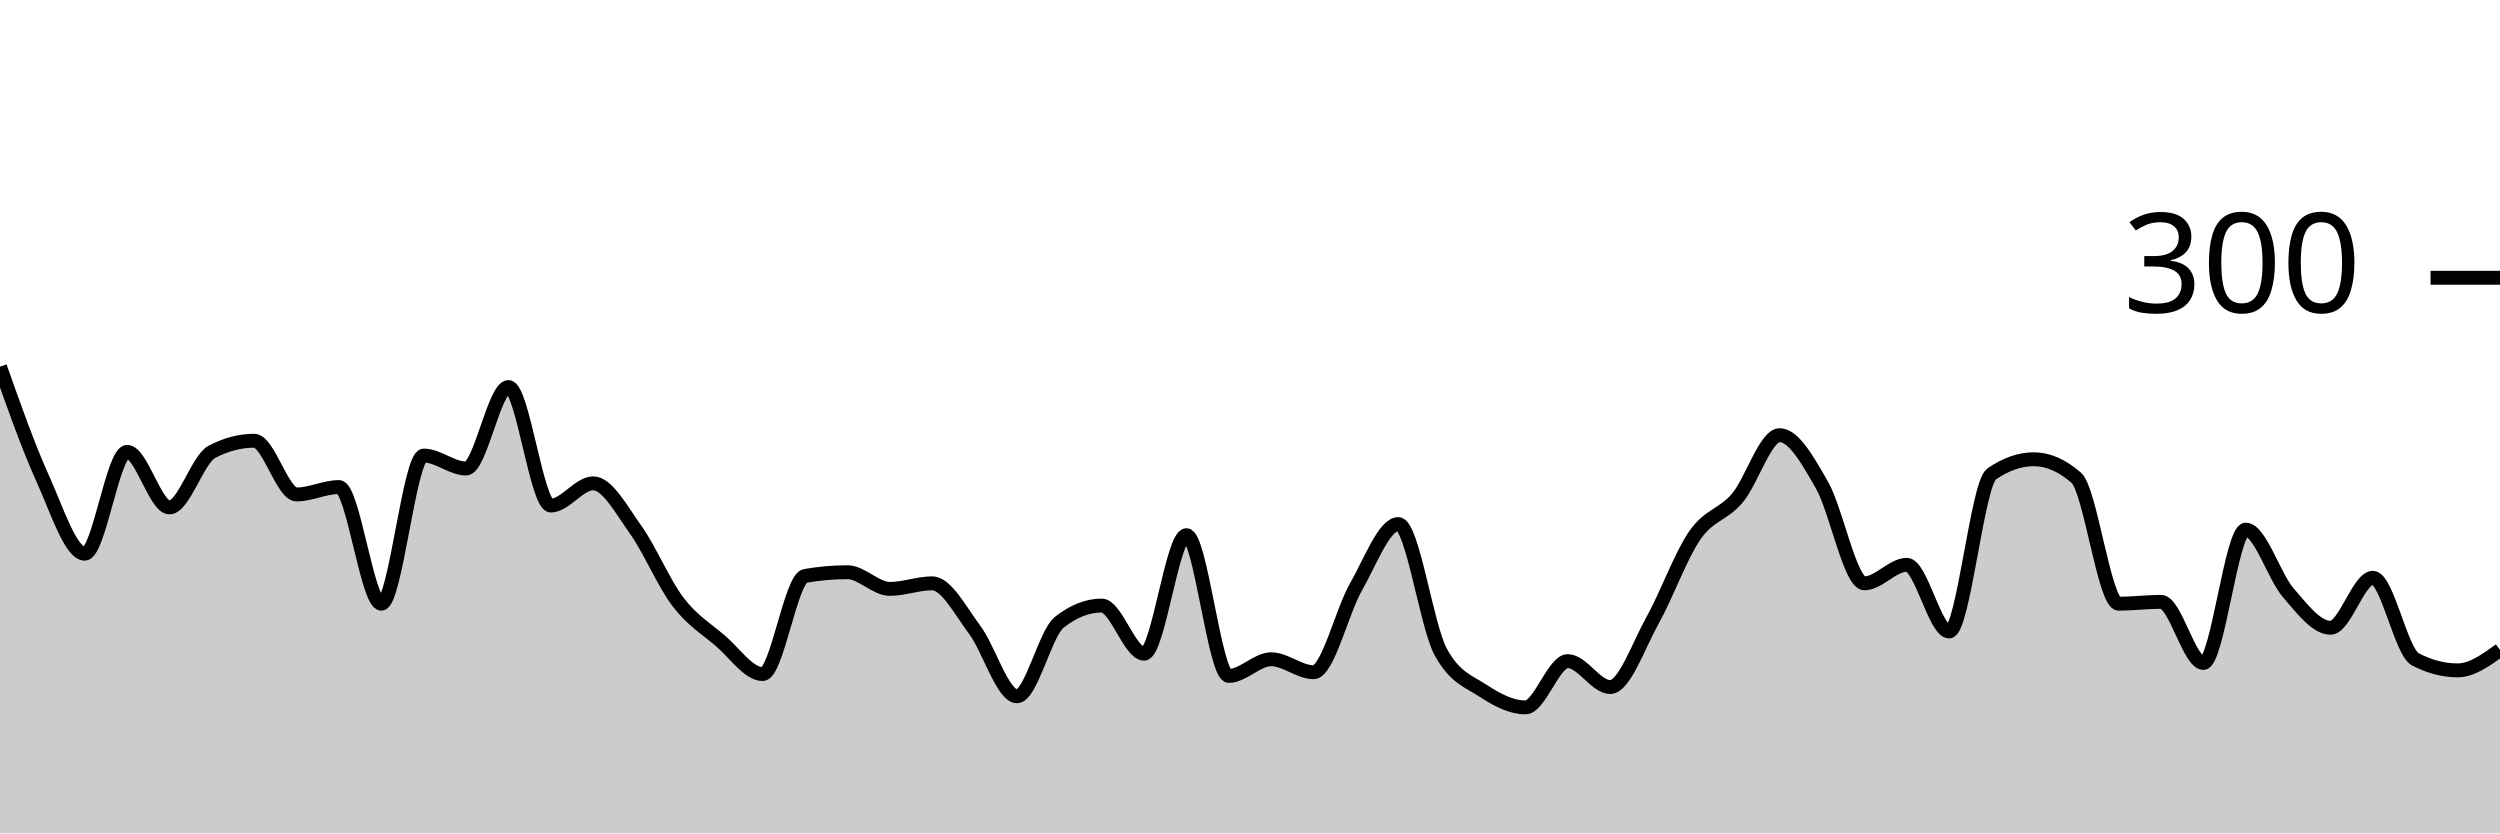
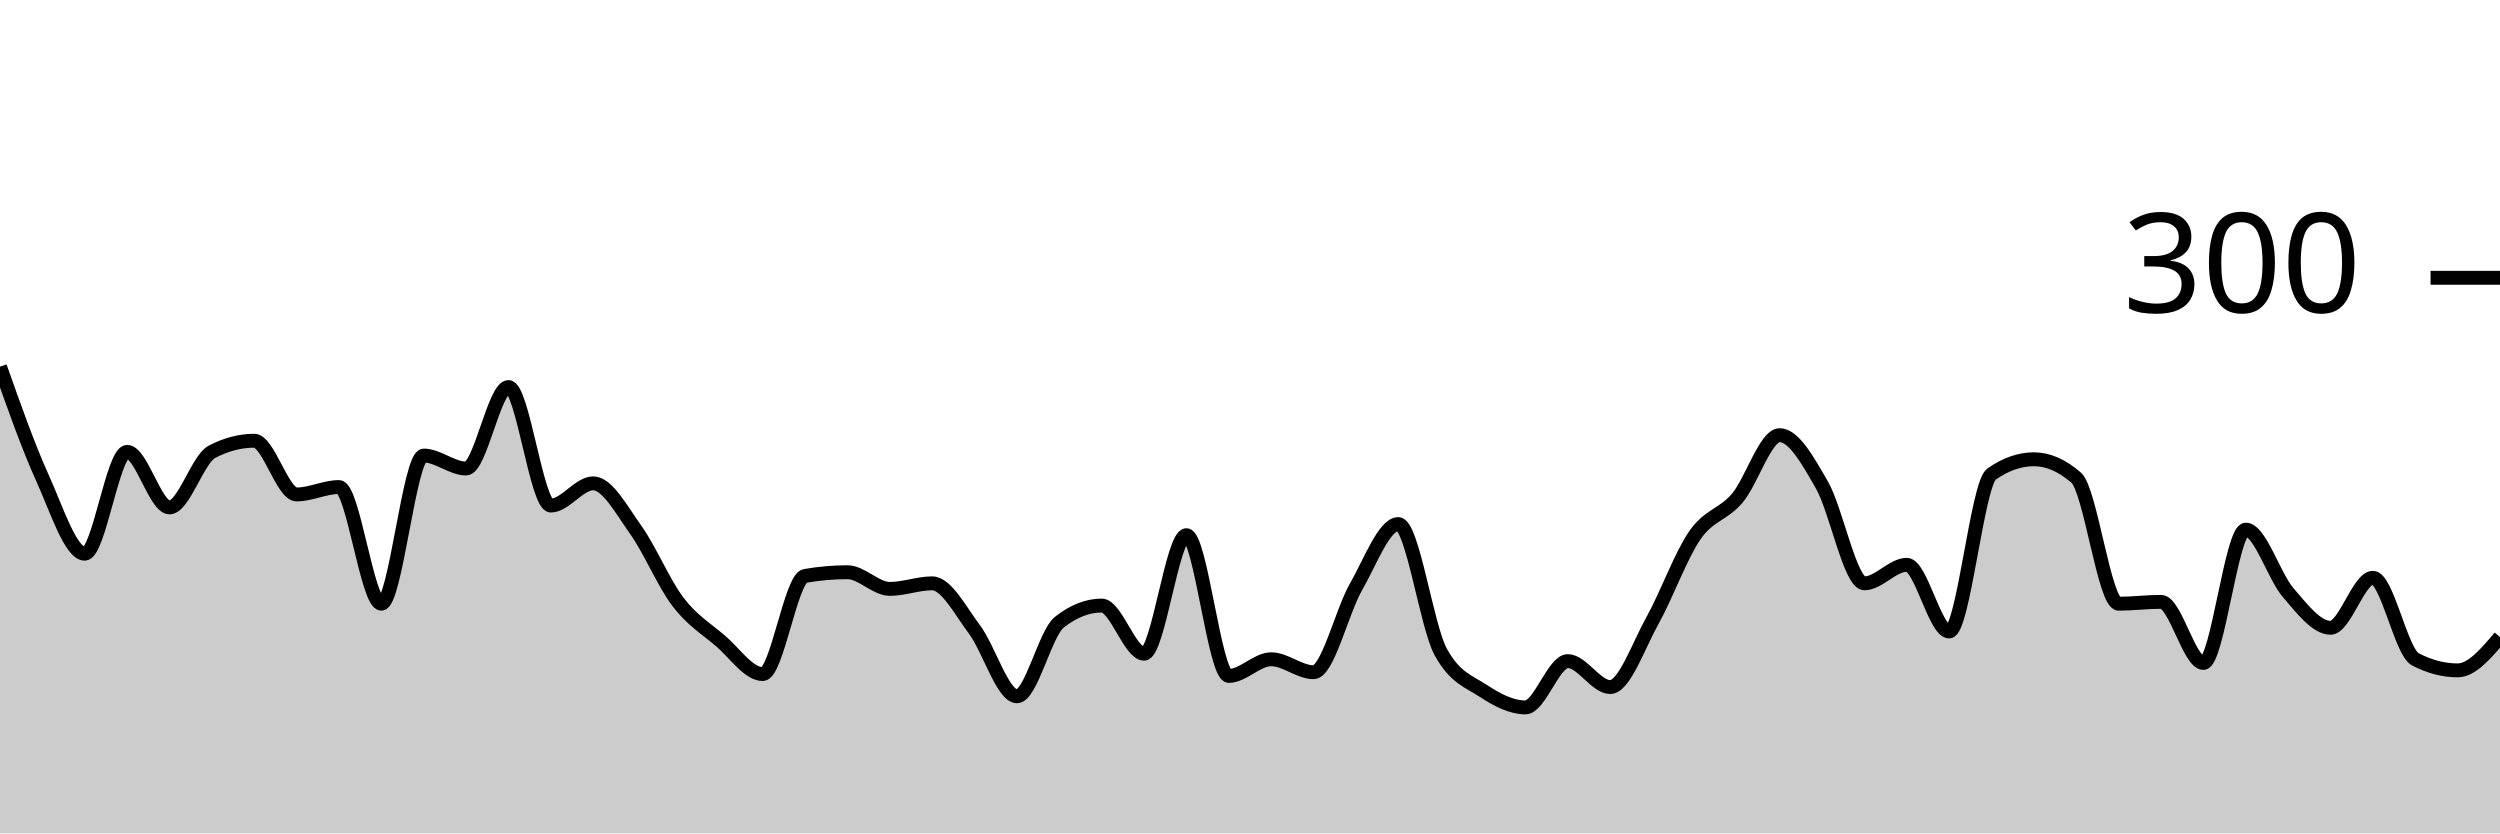
<svg xmlns="http://www.w3.org/2000/svg" viewBox="0 0 180 60">
  <g transform="translate(0,20)">
-     <path class="area" fill="rgba(0, 0, 0, 0.2)" d="M0,6.4C1.017,9.278,2.034,12.156,3.051,14.4C4.068,16.644,5.085,19.867,6.102,19.867C7.119,19.867,8.136,12.533,9.153,12.533C10.169,12.533,11.186,16.533,12.203,16.533C13.22,16.533,14.237,13.067,15.254,12.533C16.271,12,17.288,11.733,18.305,11.733C19.322,11.733,20.339,15.6,21.356,15.6C22.373,15.6,23.39,15.067,24.407,15.067C25.424,15.067,26.441,23.467,27.458,23.467C28.475,23.467,29.492,12.8,30.508,12.8C31.525,12.8,32.542,13.733,33.559,13.733C34.576,13.733,35.593,7.867,36.61,7.867C37.627,7.867,38.644,16.4,39.661,16.4C40.678,16.4,41.695,14.8,42.712,14.8C43.729,14.8,44.746,16.711,45.763,18.133C46.78,19.556,47.797,22,48.814,23.333C49.831,24.667,50.847,25.267,51.864,26.133C52.881,27,53.898,28.533,54.915,28.533C55.932,28.533,56.949,21.644,57.966,21.467C58.983,21.289,60,21.2,61.017,21.2C62.034,21.2,63.051,22.4,64.068,22.4C65.085,22.4,66.102,22,67.119,22C68.136,22,69.153,23.978,70.169,25.333C71.186,26.689,72.203,30.133,73.22,30.133C74.237,30.133,75.254,25.6,76.271,24.8C77.288,24,78.305,23.6,79.322,23.6C80.339,23.6,81.356,27.067,82.373,27.067C83.39,27.067,84.407,18.533,85.424,18.533C86.441,18.533,87.458,28.667,88.475,28.667C89.492,28.667,90.508,27.467,91.525,27.467C92.542,27.467,93.559,28.4,94.576,28.4C95.593,28.4,96.61,24.044,97.627,22.267C98.644,20.489,99.661,17.733,100.678,17.733C101.695,17.733,102.712,25.067,103.729,26.933C104.746,28.8,105.763,29.067,106.78,29.733C107.797,30.4,108.814,30.933,109.831,30.933C110.847,30.933,111.864,27.6,112.881,27.6C113.898,27.6,114.915,29.467,115.932,29.467C116.949,29.467,117.966,26.489,118.983,24.667C120,22.844,121.017,20,122.034,18.533C123.051,17.067,124.068,17.067,125.085,15.867C126.102,14.667,127.119,11.333,128.136,11.333C129.153,11.333,130.169,13.156,131.186,14.933C132.203,16.711,133.22,22,134.237,22C135.254,22,136.271,20.667,137.288,20.667C138.305,20.667,139.322,25.467,140.339,25.467C141.356,25.467,142.373,14.844,143.39,14.133C144.407,13.422,145.424,13.067,146.441,13.067C147.458,13.067,148.475,13.511,149.492,14.4C150.508,15.289,151.525,23.467,152.542,23.467C153.559,23.467,154.576,23.333,155.593,23.333C156.61,23.333,157.627,27.733,158.644,27.733C159.661,27.733,160.678,18.133,161.695,18.133C162.712,18.133,163.729,21.489,164.746,22.667C165.763,23.844,166.78,25.2,167.797,25.2C168.814,25.2,169.831,21.6,170.847,21.6C171.864,21.6,172.881,26.933,173.898,27.467C174.915,28,175.932,28.267,176.949,28.267C177.966,28.267,178.983,27.533,180,26.8L180,40C178.983,40,177.966,40,176.949,40C175.932,40,174.915,40,173.898,40C172.881,40,171.864,40,170.847,40C169.831,40,168.814,40,167.797,40C166.78,40,165.763,40,164.746,40C163.729,40,162.712,40,161.695,40C160.678,40,159.661,40,158.644,40C157.627,40,156.61,40,155.593,40C154.576,40,153.559,40,152.542,40C151.525,40,150.508,40,149.492,40C148.475,40,147.458,40,146.441,40C145.424,40,144.407,40,143.39,40C142.373,40,141.356,40,140.339,40C139.322,40,138.305,40,137.288,40C136.271,40,135.254,40,134.237,40C133.22,40,132.203,40,131.186,40C130.169,40,129.153,40,128.136,40C127.119,40,126.102,40,125.085,40C124.068,40,123.051,40,122.034,40C121.017,40,120,40,118.983,40C117.966,40,116.949,40,115.932,40C114.915,40,113.898,40,112.881,40C111.864,40,110.847,40,109.831,40C108.814,40,107.797,40,106.78,40C105.763,40,104.746,40,103.729,40C102.712,40,101.695,40,100.678,40C99.661,40,98.644,40,97.627,40C96.61,40,95.593,40,94.576,40C93.559,40,92.542,40,91.525,40C90.508,40,89.492,40,88.475,40C87.458,40,86.441,40,85.424,40C84.407,40,83.39,40,82.373,40C81.356,40,80.339,40,79.322,40C78.305,40,77.288,40,76.271,40C75.254,40,74.237,40,73.22,40C72.203,40,71.186,40,70.169,40C69.153,40,68.136,40,67.119,40C66.102,40,65.085,40,64.068,40C63.051,40,62.034,40,61.017,40C60,40,58.983,40,57.966,40C56.949,40,55.932,40,54.915,40C53.898,40,52.881,40,51.864,40C50.847,40,49.831,40,48.814,40C47.797,40,46.78,40,45.763,40C44.746,40,43.729,40,42.712,40C41.695,40,40.678,40,39.661,40C38.644,40,37.627,40,36.61,40C35.593,40,34.576,40,33.559,40C32.542,40,31.525,40,30.508,40C29.492,40,28.475,40,27.458,40C26.441,40,25.424,40,24.407,40C23.39,40,22.373,40,21.356,40C20.339,40,19.322,40,18.305,40C17.288,40,16.271,40,15.254,40C14.237,40,13.22,40,12.203,40C11.186,40,10.169,40,9.153,40C8.136,40,7.119,40,6.102,40C5.085,40,4.068,40,3.051,40C2.034,40,1.017,40,0,40Z" />
-     <path class="line" stroke="black" fill="none" d="M0,6.4C1.017,9.278,2.034,12.156,3.051,14.4C4.068,16.644,5.085,19.867,6.102,19.867C7.119,19.867,8.136,12.533,9.153,12.533C10.169,12.533,11.186,16.533,12.203,16.533C13.22,16.533,14.237,13.067,15.254,12.533C16.271,12,17.288,11.733,18.305,11.733C19.322,11.733,20.339,15.6,21.356,15.6C22.373,15.6,23.39,15.067,24.407,15.067C25.424,15.067,26.441,23.467,27.458,23.467C28.475,23.467,29.492,12.8,30.508,12.8C31.525,12.8,32.542,13.733,33.559,13.733C34.576,13.733,35.593,7.867,36.61,7.867C37.627,7.867,38.644,16.4,39.661,16.4C40.678,16.4,41.695,14.8,42.712,14.8C43.729,14.8,44.746,16.711,45.763,18.133C46.78,19.556,47.797,22,48.814,23.333C49.831,24.667,50.847,25.267,51.864,26.133C52.881,27,53.898,28.533,54.915,28.533C55.932,28.533,56.949,21.644,57.966,21.467C58.983,21.289,60,21.2,61.017,21.2C62.034,21.2,63.051,22.4,64.068,22.4C65.085,22.4,66.102,22,67.119,22C68.136,22,69.153,23.978,70.169,25.333C71.186,26.689,72.203,30.133,73.22,30.133C74.237,30.133,75.254,25.6,76.271,24.8C77.288,24,78.305,23.6,79.322,23.6C80.339,23.6,81.356,27.067,82.373,27.067C83.39,27.067,84.407,18.533,85.424,18.533C86.441,18.533,87.458,28.667,88.475,28.667C89.492,28.667,90.508,27.467,91.525,27.467C92.542,27.467,93.559,28.4,94.576,28.4C95.593,28.4,96.61,24.044,97.627,22.267C98.644,20.489,99.661,17.733,100.678,17.733C101.695,17.733,102.712,25.067,103.729,26.933C104.746,28.8,105.763,29.067,106.78,29.733C107.797,30.4,108.814,30.933,109.831,30.933C110.847,30.933,111.864,27.6,112.881,27.6C113.898,27.6,114.915,29.467,115.932,29.467C116.949,29.467,117.966,26.489,118.983,24.667C120,22.844,121.017,20,122.034,18.533C123.051,17.067,124.068,17.067,125.085,15.867C126.102,14.667,127.119,11.333,128.136,11.333C129.153,11.333,130.169,13.156,131.186,14.933C132.203,16.711,133.22,22,134.237,22C135.254,22,136.271,20.667,137.288,20.667C138.305,20.667,139.322,25.467,140.339,25.467C141.356,25.467,142.373,14.844,143.39,14.133C144.407,13.422,145.424,13.067,146.441,13.067C147.458,13.067,148.475,13.511,149.492,14.4C150.508,15.289,151.525,23.467,152.542,23.467C153.559,23.467,154.576,23.333,155.593,23.333C156.61,23.333,157.627,27.733,158.644,27.733C159.661,27.733,160.678,18.133,161.695,18.133C162.712,18.133,163.729,21.489,164.746,22.667C165.763,23.844,166.78,25.2,167.797,25.2C168.814,25.2,169.831,21.6,170.847,21.6C171.864,21.6,172.881,26.933,173.898,27.467C174.915,28,175.932,28.267,176.949,28.267C177.966,28.267,178.983,27.533,180,26.8" />
+     <path class="area" fill="rgba(0, 0, 0, 0.2)" d="M0,6.4C1.017,9.278,2.034,12.156,3.051,14.4C4.068,16.644,5.085,19.867,6.102,19.867C7.119,19.867,8.136,12.533,9.153,12.533C10.169,12.533,11.186,16.533,12.203,16.533C13.22,16.533,14.237,13.067,15.254,12.533C16.271,12,17.288,11.733,18.305,11.733C19.322,11.733,20.339,15.6,21.356,15.6C22.373,15.6,23.39,15.067,24.407,15.067C25.424,15.067,26.441,23.467,27.458,23.467C28.475,23.467,29.492,12.8,30.508,12.8C31.525,12.8,32.542,13.733,33.559,13.733C34.576,13.733,35.593,7.867,36.61,7.867C37.627,7.867,38.644,16.4,39.661,16.4C40.678,16.4,41.695,14.8,42.712,14.8C43.729,14.8,44.746,16.711,45.763,18.133C46.78,19.556,47.797,22,48.814,23.333C49.831,24.667,50.847,25.267,51.864,26.133C52.881,27,53.898,28.533,54.915,28.533C55.932,28.533,56.949,21.644,57.966,21.467C58.983,21.289,60,21.2,61.017,21.2C62.034,21.2,63.051,22.4,64.068,22.4C65.085,22.4,66.102,22,67.119,22C68.136,22,69.153,23.978,70.169,25.333C71.186,26.689,72.203,30.133,73.22,30.133C74.237,30.133,75.254,25.6,76.271,24.8C77.288,24,78.305,23.6,79.322,23.6C80.339,23.6,81.356,27.067,82.373,27.067C83.39,27.067,84.407,18.533,85.424,18.533C86.441,18.533,87.458,28.667,88.475,28.667C89.492,28.667,90.508,27.467,91.525,27.467C92.542,27.467,93.559,28.4,94.576,28.4C95.593,28.4,96.61,24.044,97.627,22.267C98.644,20.489,99.661,17.733,100.678,17.733C101.695,17.733,102.712,25.067,103.729,26.933C104.746,28.8,105.763,29.067,106.78,29.733C107.797,30.4,108.814,30.933,109.831,30.933C110.847,30.933,111.864,27.6,112.881,27.6C113.898,27.6,114.915,29.467,115.932,29.467C116.949,29.467,117.966,26.489,118.983,24.667C120,22.844,121.017,20,122.034,18.533C123.051,17.067,124.068,17.067,125.085,15.867C126.102,14.667,127.119,11.333,128.136,11.333C129.153,11.333,130.169,13.156,131.186,14.933C132.203,16.711,133.22,22,134.237,22C135.254,22,136.271,20.667,137.288,20.667C138.305,20.667,139.322,25.467,140.339,25.467C141.356,25.467,142.373,14.844,143.39,14.133C144.407,13.422,145.424,13.067,146.441,13.067C147.458,13.067,148.475,13.511,149.492,14.4C150.508,15.289,151.525,23.467,152.542,23.467C153.559,23.467,154.576,23.333,155.593,23.333C156.61,23.333,157.627,27.733,158.644,27.733C159.661,27.733,160.678,18.133,161.695,18.133C162.712,18.133,163.729,21.489,164.746,22.667C165.763,23.844,166.78,25.2,167.797,25.2C168.814,25.2,169.831,21.6,170.847,21.6C171.864,21.6,172.881,26.933,173.898,27.467C174.915,28,175.932,28.267,176.949,28.267C177.966,28.267,178.983,27.067,180,25.867L180,40C178.983,40,177.966,40,176.949,40C175.932,40,174.915,40,173.898,40C172.881,40,171.864,40,170.847,40C169.831,40,168.814,40,167.797,40C166.78,40,165.763,40,164.746,40C163.729,40,162.712,40,161.695,40C160.678,40,159.661,40,158.644,40C157.627,40,156.61,40,155.593,40C154.576,40,153.559,40,152.542,40C151.525,40,150.508,40,149.492,40C148.475,40,147.458,40,146.441,40C145.424,40,144.407,40,143.39,40C142.373,40,141.356,40,140.339,40C139.322,40,138.305,40,137.288,40C136.271,40,135.254,40,134.237,40C133.22,40,132.203,40,131.186,40C130.169,40,129.153,40,128.136,40C127.119,40,126.102,40,125.085,40C124.068,40,123.051,40,122.034,40C121.017,40,120,40,118.983,40C117.966,40,116.949,40,115.932,40C114.915,40,113.898,40,112.881,40C111.864,40,110.847,40,109.831,40C108.814,40,107.797,40,106.78,40C105.763,40,104.746,40,103.729,40C102.712,40,101.695,40,100.678,40C99.661,40,98.644,40,97.627,40C96.61,40,95.593,40,94.576,40C93.559,40,92.542,40,91.525,40C90.508,40,89.492,40,88.475,40C87.458,40,86.441,40,85.424,40C84.407,40,83.39,40,82.373,40C81.356,40,80.339,40,79.322,40C78.305,40,77.288,40,76.271,40C75.254,40,74.237,40,73.22,40C72.203,40,71.186,40,70.169,40C69.153,40,68.136,40,67.119,40C66.102,40,65.085,40,64.068,40C63.051,40,62.034,40,61.017,40C60,40,58.983,40,57.966,40C56.949,40,55.932,40,54.915,40C53.898,40,52.881,40,51.864,40C50.847,40,49.831,40,48.814,40C47.797,40,46.78,40,45.763,40C44.746,40,43.729,40,42.712,40C41.695,40,40.678,40,39.661,40C38.644,40,37.627,40,36.61,40C35.593,40,34.576,40,33.559,40C32.542,40,31.525,40,30.508,40C29.492,40,28.475,40,27.458,40C26.441,40,25.424,40,24.407,40C23.39,40,22.373,40,21.356,40C20.339,40,19.322,40,18.305,40C17.288,40,16.271,40,15.254,40C14.237,40,13.22,40,12.203,40C11.186,40,10.169,40,9.153,40C8.136,40,7.119,40,6.102,40C5.085,40,4.068,40,3.051,40C2.034,40,1.017,40,0,40Z" />
+     <path class="line" stroke="black" fill="none" d="M0,6.4C1.017,9.278,2.034,12.156,3.051,14.4C4.068,16.644,5.085,19.867,6.102,19.867C7.119,19.867,8.136,12.533,9.153,12.533C10.169,12.533,11.186,16.533,12.203,16.533C13.22,16.533,14.237,13.067,15.254,12.533C16.271,12,17.288,11.733,18.305,11.733C19.322,11.733,20.339,15.6,21.356,15.6C22.373,15.6,23.39,15.067,24.407,15.067C25.424,15.067,26.441,23.467,27.458,23.467C28.475,23.467,29.492,12.8,30.508,12.8C31.525,12.8,32.542,13.733,33.559,13.733C34.576,13.733,35.593,7.867,36.61,7.867C37.627,7.867,38.644,16.4,39.661,16.4C40.678,16.4,41.695,14.8,42.712,14.8C43.729,14.8,44.746,16.711,45.763,18.133C46.78,19.556,47.797,22,48.814,23.333C49.831,24.667,50.847,25.267,51.864,26.133C52.881,27,53.898,28.533,54.915,28.533C55.932,28.533,56.949,21.644,57.966,21.467C58.983,21.289,60,21.2,61.017,21.2C62.034,21.2,63.051,22.4,64.068,22.4C65.085,22.4,66.102,22,67.119,22C68.136,22,69.153,23.978,70.169,25.333C71.186,26.689,72.203,30.133,73.22,30.133C74.237,30.133,75.254,25.6,76.271,24.8C77.288,24,78.305,23.6,79.322,23.6C80.339,23.6,81.356,27.067,82.373,27.067C83.39,27.067,84.407,18.533,85.424,18.533C86.441,18.533,87.458,28.667,88.475,28.667C89.492,28.667,90.508,27.467,91.525,27.467C92.542,27.467,93.559,28.4,94.576,28.4C95.593,28.4,96.61,24.044,97.627,22.267C98.644,20.489,99.661,17.733,100.678,17.733C101.695,17.733,102.712,25.067,103.729,26.933C104.746,28.8,105.763,29.067,106.78,29.733C107.797,30.4,108.814,30.933,109.831,30.933C110.847,30.933,111.864,27.6,112.881,27.6C113.898,27.6,114.915,29.467,115.932,29.467C116.949,29.467,117.966,26.489,118.983,24.667C120,22.844,121.017,20,122.034,18.533C123.051,17.067,124.068,17.067,125.085,15.867C126.102,14.667,127.119,11.333,128.136,11.333C129.153,11.333,130.169,13.156,131.186,14.933C132.203,16.711,133.22,22,134.237,22C135.254,22,136.271,20.667,137.288,20.667C138.305,20.667,139.322,25.467,140.339,25.467C141.356,25.467,142.373,14.844,143.39,14.133C144.407,13.422,145.424,13.067,146.441,13.067C147.458,13.067,148.475,13.511,149.492,14.4C150.508,15.289,151.525,23.467,152.542,23.467C153.559,23.467,154.576,23.333,155.593,23.333C156.61,23.333,157.627,27.733,158.644,27.733C159.661,27.733,160.678,18.133,161.695,18.133C162.712,18.133,163.729,21.489,164.746,22.667C165.763,23.844,166.78,25.2,167.797,25.2C168.814,25.2,169.831,21.6,170.847,21.6C171.864,21.6,172.881,26.933,173.898,27.467C174.915,28,175.932,28.267,176.949,28.267C177.966,28.267,178.983,27.067,180,25.867" />
    <path class="axis-ceiling" stroke-width="1" stroke="black" fill="none" d="M175,0L180,0" />
    <text class="axis-ceiling-label" font-family="sans-serif" text-anchor="end" font-size="10px" x="170" y="2.5">300</text>
  </g>
</svg>
